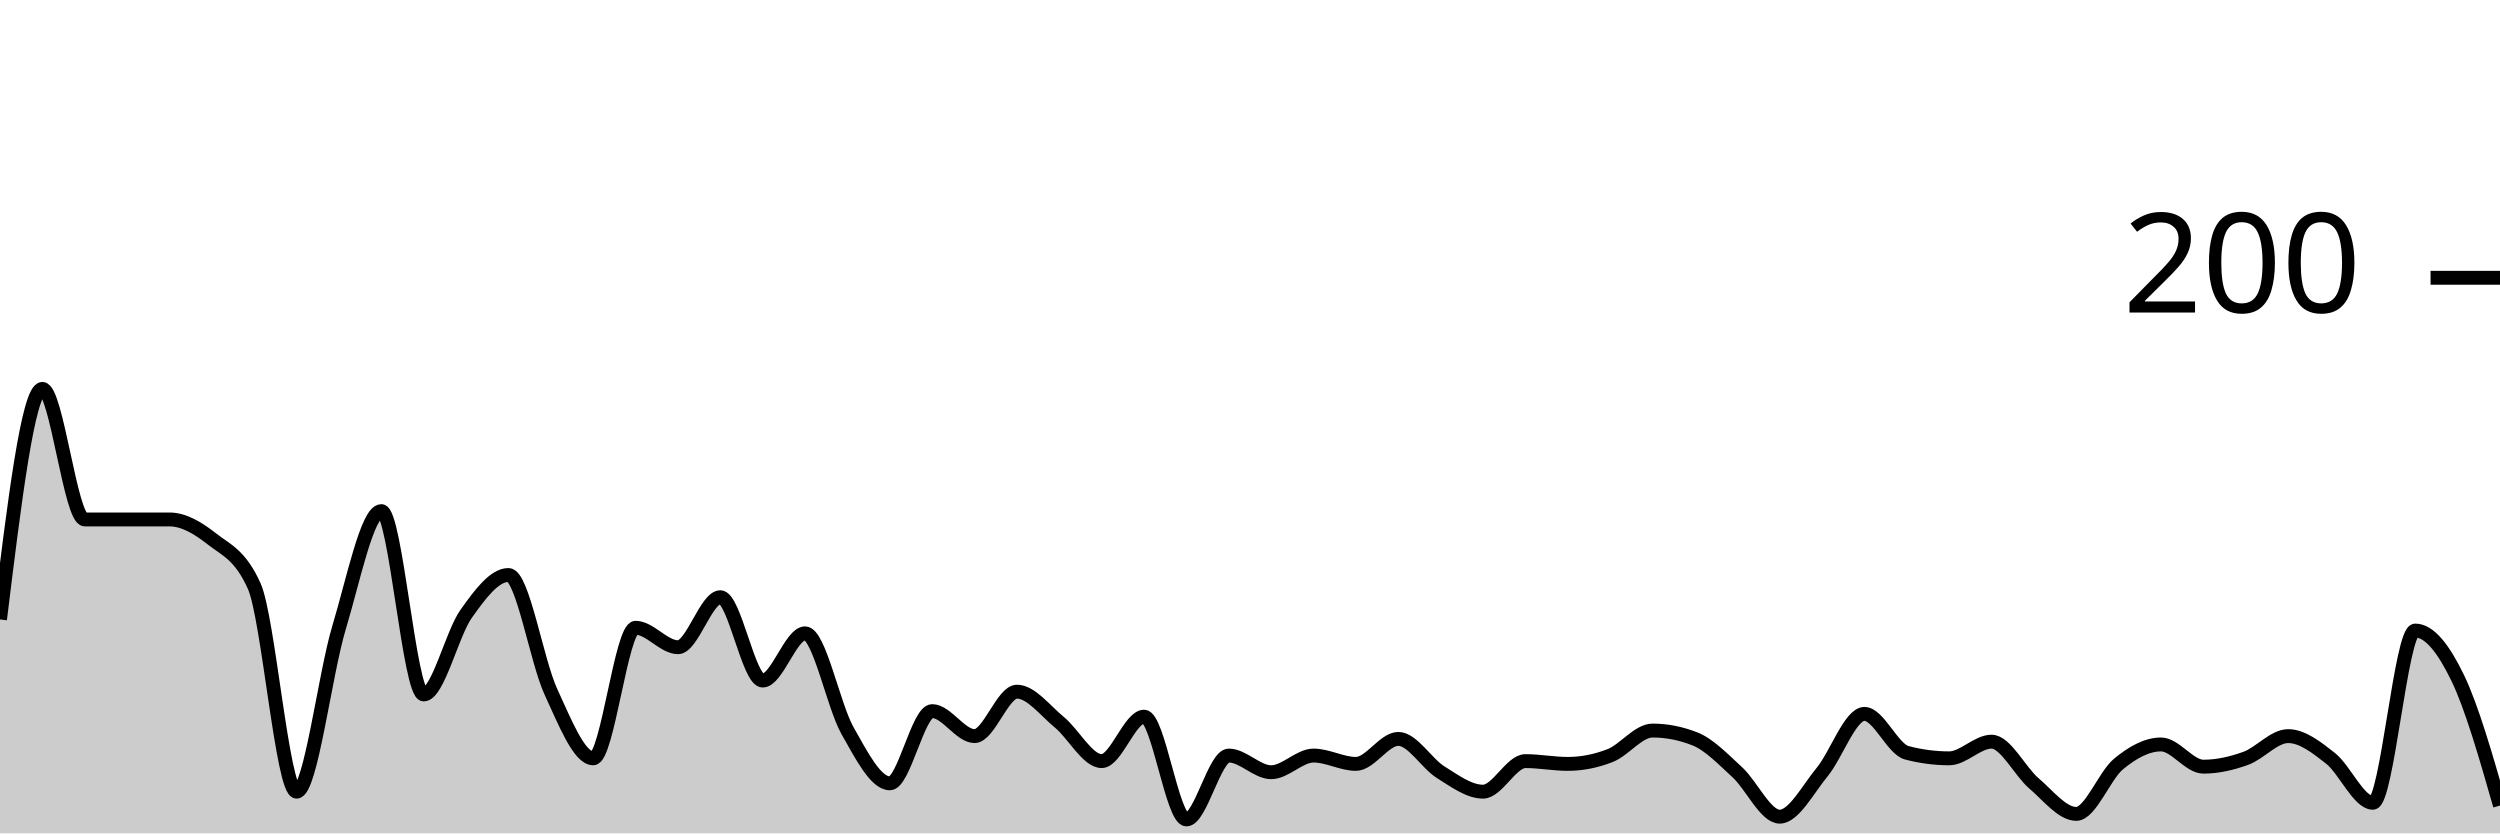
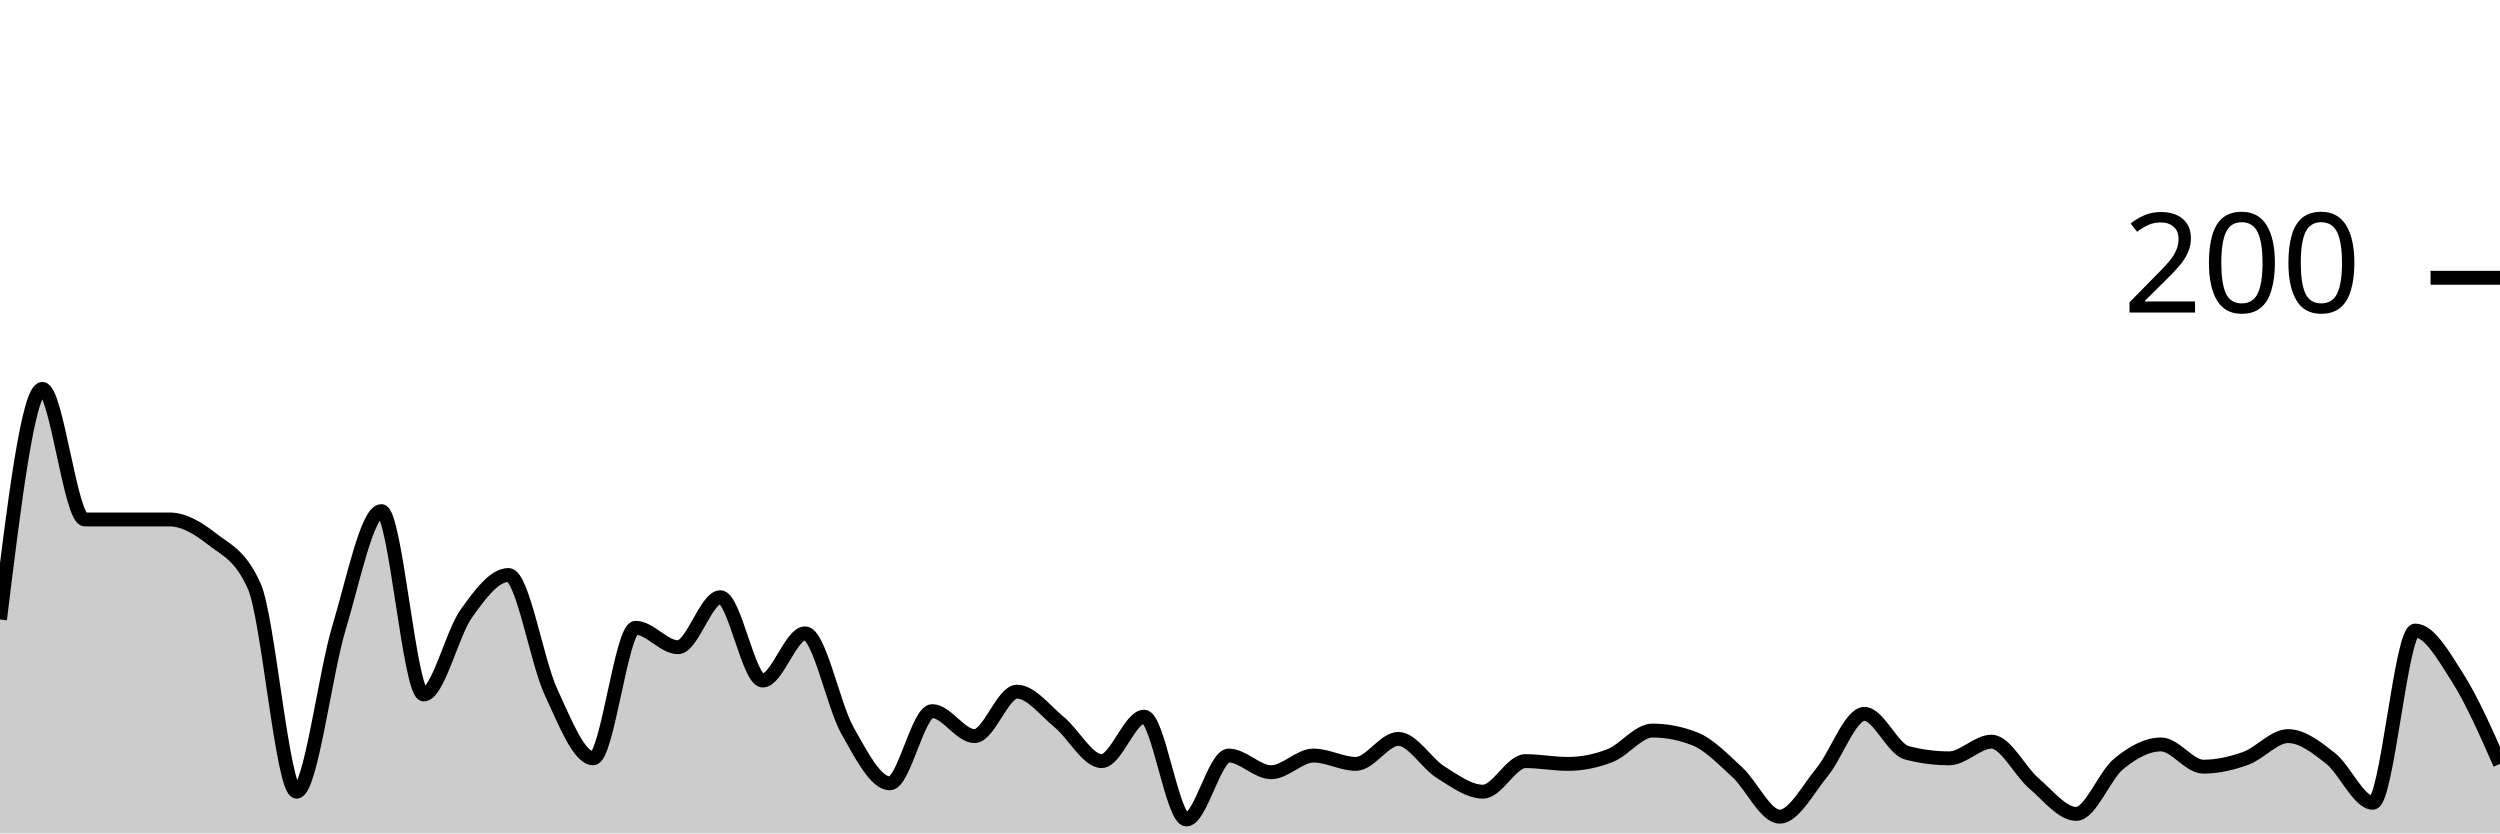
<svg xmlns="http://www.w3.org/2000/svg" viewBox="0 0 180 60">
  <g transform="translate(0,20)">
-     <path class="area" fill="rgba(0, 0, 0, 0.2)" d="M0,24.6C1.017,16.3,2.034,8,3.051,8C4.068,8,5.085,17.4,6.102,17.4C7.119,17.4,8.136,17.4,9.153,17.4C10.169,17.4,11.186,17.4,12.203,17.4C13.22,17.4,14.237,18,15.254,18.8C16.271,19.6,17.288,19.933,18.305,22.2C19.322,24.467,20.339,37,21.356,37C22.373,37,23.39,28.567,24.407,25.2C25.424,21.833,26.441,16.8,27.458,16.8C28.475,16.8,29.492,30,30.508,30C31.525,30,32.542,25.633,33.559,24.2C34.576,22.767,35.593,21.4,36.61,21.4C37.627,21.4,38.644,27.6,39.661,29.8C40.678,32,41.695,34.6,42.712,34.6C43.729,34.6,44.746,25.2,45.763,25.2C46.78,25.2,47.797,26.6,48.814,26.6C49.831,26.6,50.847,23,51.864,23C52.881,23,53.898,29,54.915,29C55.932,29,56.949,25.6,57.966,25.6C58.983,25.6,60,30.8,61.017,32.6C62.034,34.4,63.051,36.4,64.068,36.4C65.085,36.4,66.102,31.2,67.119,31.2C68.136,31.2,69.153,33,70.169,33C71.186,33,72.203,29.8,73.22,29.8C74.237,29.8,75.254,31.167,76.271,32C77.288,32.833,78.305,34.8,79.322,34.8C80.339,34.8,81.356,31.6,82.373,31.6C83.39,31.6,84.407,39,85.424,39C86.441,39,87.458,34.4,88.475,34.4C89.492,34.4,90.508,35.6,91.525,35.6C92.542,35.6,93.559,34.4,94.576,34.4C95.593,34.4,96.61,35,97.627,35C98.644,35,99.661,33.2,100.678,33.2C101.695,33.2,102.712,34.967,103.729,35.6C104.746,36.233,105.763,37,106.78,37C107.797,37,108.814,34.8,109.831,34.8C110.847,34.8,111.864,35,112.881,35C113.898,35,114.915,34.8,115.932,34.4C116.949,34,117.966,32.6,118.983,32.6C120,32.6,121.017,32.8,122.034,33.2C123.051,33.6,124.068,34.667,125.085,35.6C126.102,36.533,127.119,38.8,128.136,38.8C129.153,38.8,130.169,36.833,131.186,35.6C132.203,34.367,133.22,31.4,134.237,31.4C135.254,31.4,136.271,33.933,137.288,34.2C138.305,34.467,139.322,34.6,140.339,34.6C141.356,34.6,142.373,33.4,143.39,33.4C144.407,33.4,145.424,35.533,146.441,36.4C147.458,37.267,148.475,38.6,149.492,38.6C150.508,38.6,151.525,35.833,152.542,35C153.559,34.167,154.576,33.6,155.593,33.6C156.61,33.6,157.627,35.2,158.644,35.2C159.661,35.2,160.678,34.967,161.695,34.6C162.712,34.233,163.729,33,164.746,33C165.763,33,166.78,33.8,167.797,34.6C168.814,35.4,169.831,37.8,170.847,37.8C171.864,37.8,172.881,25.4,173.898,25.4C174.915,25.4,175.932,26.7,176.949,28.8C177.966,30.9,178.983,34.45,180,38L180,40C178.983,40,177.966,40,176.949,40C175.932,40,174.915,40,173.898,40C172.881,40,171.864,40,170.847,40C169.831,40,168.814,40,167.797,40C166.78,40,165.763,40,164.746,40C163.729,40,162.712,40,161.695,40C160.678,40,159.661,40,158.644,40C157.627,40,156.61,40,155.593,40C154.576,40,153.559,40,152.542,40C151.525,40,150.508,40,149.492,40C148.475,40,147.458,40,146.441,40C145.424,40,144.407,40,143.39,40C142.373,40,141.356,40,140.339,40C139.322,40,138.305,40,137.288,40C136.271,40,135.254,40,134.237,40C133.22,40,132.203,40,131.186,40C130.169,40,129.153,40,128.136,40C127.119,40,126.102,40,125.085,40C124.068,40,123.051,40,122.034,40C121.017,40,120,40,118.983,40C117.966,40,116.949,40,115.932,40C114.915,40,113.898,40,112.881,40C111.864,40,110.847,40,109.831,40C108.814,40,107.797,40,106.78,40C105.763,40,104.746,40,103.729,40C102.712,40,101.695,40,100.678,40C99.661,40,98.644,40,97.627,40C96.61,40,95.593,40,94.576,40C93.559,40,92.542,40,91.525,40C90.508,40,89.492,40,88.475,40C87.458,40,86.441,40,85.424,40C84.407,40,83.39,40,82.373,40C81.356,40,80.339,40,79.322,40C78.305,40,77.288,40,76.271,40C75.254,40,74.237,40,73.22,40C72.203,40,71.186,40,70.169,40C69.153,40,68.136,40,67.119,40C66.102,40,65.085,40,64.068,40C63.051,40,62.034,40,61.017,40C60,40,58.983,40,57.966,40C56.949,40,55.932,40,54.915,40C53.898,40,52.881,40,51.864,40C50.847,40,49.831,40,48.814,40C47.797,40,46.78,40,45.763,40C44.746,40,43.729,40,42.712,40C41.695,40,40.678,40,39.661,40C38.644,40,37.627,40,36.61,40C35.593,40,34.576,40,33.559,40C32.542,40,31.525,40,30.508,40C29.492,40,28.475,40,27.458,40C26.441,40,25.424,40,24.407,40C23.39,40,22.373,40,21.356,40C20.339,40,19.322,40,18.305,40C17.288,40,16.271,40,15.254,40C14.237,40,13.22,40,12.203,40C11.186,40,10.169,40,9.153,40C8.136,40,7.119,40,6.102,40C5.085,40,4.068,40,3.051,40C2.034,40,1.017,40,0,40Z" />
-     <path class="line" stroke="black" fill="none" d="M0,24.6C1.017,16.3,2.034,8,3.051,8C4.068,8,5.085,17.4,6.102,17.4C7.119,17.4,8.136,17.4,9.153,17.4C10.169,17.4,11.186,17.4,12.203,17.4C13.22,17.4,14.237,18,15.254,18.8C16.271,19.6,17.288,19.933,18.305,22.2C19.322,24.467,20.339,37,21.356,37C22.373,37,23.39,28.567,24.407,25.2C25.424,21.833,26.441,16.8,27.458,16.8C28.475,16.8,29.492,30,30.508,30C31.525,30,32.542,25.633,33.559,24.2C34.576,22.767,35.593,21.4,36.61,21.4C37.627,21.4,38.644,27.6,39.661,29.8C40.678,32,41.695,34.6,42.712,34.6C43.729,34.6,44.746,25.2,45.763,25.2C46.78,25.2,47.797,26.6,48.814,26.6C49.831,26.6,50.847,23,51.864,23C52.881,23,53.898,29,54.915,29C55.932,29,56.949,25.6,57.966,25.6C58.983,25.6,60,30.8,61.017,32.6C62.034,34.4,63.051,36.4,64.068,36.4C65.085,36.4,66.102,31.2,67.119,31.2C68.136,31.2,69.153,33,70.169,33C71.186,33,72.203,29.8,73.22,29.8C74.237,29.8,75.254,31.167,76.271,32C77.288,32.833,78.305,34.8,79.322,34.8C80.339,34.8,81.356,31.6,82.373,31.6C83.39,31.6,84.407,39,85.424,39C86.441,39,87.458,34.4,88.475,34.4C89.492,34.4,90.508,35.6,91.525,35.6C92.542,35.6,93.559,34.4,94.576,34.4C95.593,34.4,96.61,35,97.627,35C98.644,35,99.661,33.2,100.678,33.2C101.695,33.2,102.712,34.967,103.729,35.6C104.746,36.233,105.763,37,106.78,37C107.797,37,108.814,34.8,109.831,34.8C110.847,34.8,111.864,35,112.881,35C113.898,35,114.915,34.8,115.932,34.4C116.949,34,117.966,32.6,118.983,32.6C120,32.6,121.017,32.8,122.034,33.2C123.051,33.6,124.068,34.667,125.085,35.6C126.102,36.533,127.119,38.8,128.136,38.8C129.153,38.8,130.169,36.833,131.186,35.6C132.203,34.367,133.22,31.4,134.237,31.4C135.254,31.4,136.271,33.933,137.288,34.2C138.305,34.467,139.322,34.6,140.339,34.6C141.356,34.6,142.373,33.4,143.39,33.4C144.407,33.4,145.424,35.533,146.441,36.4C147.458,37.267,148.475,38.6,149.492,38.6C150.508,38.6,151.525,35.833,152.542,35C153.559,34.167,154.576,33.6,155.593,33.6C156.61,33.6,157.627,35.2,158.644,35.2C159.661,35.2,160.678,34.967,161.695,34.6C162.712,34.233,163.729,33,164.746,33C165.763,33,166.78,33.8,167.797,34.6C168.814,35.4,169.831,37.8,170.847,37.8C171.864,37.8,172.881,25.4,173.898,25.4C174.915,25.4,175.932,26.7,176.949,28.8C177.966,30.9,178.983,34.45,180,38" />
+     <path class="area" fill="rgba(0, 0, 0, 0.2)" d="M0,24.6C1.017,16.3,2.034,8,3.051,8C4.068,8,5.085,17.4,6.102,17.4C7.119,17.4,8.136,17.4,9.153,17.4C10.169,17.4,11.186,17.4,12.203,17.4C13.22,17.4,14.237,18,15.254,18.8C16.271,19.6,17.288,19.933,18.305,22.2C19.322,24.467,20.339,37,21.356,37C22.373,37,23.39,28.567,24.407,25.2C25.424,21.833,26.441,16.8,27.458,16.8C28.475,16.8,29.492,30,30.508,30C31.525,30,32.542,25.633,33.559,24.2C34.576,22.767,35.593,21.4,36.61,21.4C37.627,21.4,38.644,27.6,39.661,29.8C40.678,32,41.695,34.6,42.712,34.6C43.729,34.6,44.746,25.2,45.763,25.2C46.78,25.2,47.797,26.6,48.814,26.6C49.831,26.6,50.847,23,51.864,23C52.881,23,53.898,29,54.915,29C55.932,29,56.949,25.6,57.966,25.6C58.983,25.6,60,30.8,61.017,32.6C62.034,34.4,63.051,36.4,64.068,36.4C65.085,36.4,66.102,31.2,67.119,31.2C68.136,31.2,69.153,33,70.169,33C71.186,33,72.203,29.8,73.22,29.8C74.237,29.8,75.254,31.167,76.271,32C77.288,32.833,78.305,34.8,79.322,34.8C80.339,34.8,81.356,31.6,82.373,31.6C83.39,31.6,84.407,39,85.424,39C86.441,39,87.458,34.4,88.475,34.4C89.492,34.4,90.508,35.6,91.525,35.6C92.542,35.6,93.559,34.4,94.576,34.4C95.593,34.4,96.61,35,97.627,35C98.644,35,99.661,33.2,100.678,33.2C101.695,33.2,102.712,34.967,103.729,35.6C104.746,36.233,105.763,37,106.78,37C107.797,37,108.814,34.8,109.831,34.8C110.847,34.8,111.864,35,112.881,35C113.898,35,114.915,34.8,115.932,34.4C116.949,34,117.966,32.6,118.983,32.6C120,32.6,121.017,32.8,122.034,33.2C123.051,33.6,124.068,34.667,125.085,35.6C126.102,36.533,127.119,38.8,128.136,38.8C129.153,38.8,130.169,36.833,131.186,35.6C132.203,34.367,133.22,31.4,134.237,31.4C135.254,31.4,136.271,33.933,137.288,34.2C138.305,34.467,139.322,34.6,140.339,34.6C141.356,34.6,142.373,33.4,143.39,33.4C144.407,33.4,145.424,35.533,146.441,36.4C147.458,37.267,148.475,38.6,149.492,38.6C150.508,38.6,151.525,35.833,152.542,35C153.559,34.167,154.576,33.6,155.593,33.6C156.61,33.6,157.627,35.2,158.644,35.2C159.661,35.2,160.678,34.967,161.695,34.6C162.712,34.233,163.729,33,164.746,33C165.763,33,166.78,33.8,167.797,34.6C168.814,35.4,169.831,37.8,170.847,37.8C171.864,37.8,172.881,25.4,173.898,25.4C174.915,25.4,175.932,27.2,176.949,28.8C177.966,30.4,178.983,32.7,180,35L180,40C178.983,40,177.966,40,176.949,40C175.932,40,174.915,40,173.898,40C172.881,40,171.864,40,170.847,40C169.831,40,168.814,40,167.797,40C166.78,40,165.763,40,164.746,40C163.729,40,162.712,40,161.695,40C160.678,40,159.661,40,158.644,40C157.627,40,156.61,40,155.593,40C154.576,40,153.559,40,152.542,40C151.525,40,150.508,40,149.492,40C148.475,40,147.458,40,146.441,40C145.424,40,144.407,40,143.39,40C142.373,40,141.356,40,140.339,40C139.322,40,138.305,40,137.288,40C136.271,40,135.254,40,134.237,40C133.22,40,132.203,40,131.186,40C130.169,40,129.153,40,128.136,40C127.119,40,126.102,40,125.085,40C124.068,40,123.051,40,122.034,40C121.017,40,120,40,118.983,40C117.966,40,116.949,40,115.932,40C114.915,40,113.898,40,112.881,40C111.864,40,110.847,40,109.831,40C108.814,40,107.797,40,106.78,40C105.763,40,104.746,40,103.729,40C102.712,40,101.695,40,100.678,40C99.661,40,98.644,40,97.627,40C96.61,40,95.593,40,94.576,40C93.559,40,92.542,40,91.525,40C90.508,40,89.492,40,88.475,40C87.458,40,86.441,40,85.424,40C84.407,40,83.39,40,82.373,40C81.356,40,80.339,40,79.322,40C78.305,40,77.288,40,76.271,40C75.254,40,74.237,40,73.22,40C72.203,40,71.186,40,70.169,40C69.153,40,68.136,40,67.119,40C66.102,40,65.085,40,64.068,40C63.051,40,62.034,40,61.017,40C60,40,58.983,40,57.966,40C56.949,40,55.932,40,54.915,40C53.898,40,52.881,40,51.864,40C50.847,40,49.831,40,48.814,40C47.797,40,46.78,40,45.763,40C44.746,40,43.729,40,42.712,40C41.695,40,40.678,40,39.661,40C38.644,40,37.627,40,36.61,40C35.593,40,34.576,40,33.559,40C32.542,40,31.525,40,30.508,40C29.492,40,28.475,40,27.458,40C26.441,40,25.424,40,24.407,40C23.39,40,22.373,40,21.356,40C20.339,40,19.322,40,18.305,40C17.288,40,16.271,40,15.254,40C14.237,40,13.22,40,12.203,40C11.186,40,10.169,40,9.153,40C8.136,40,7.119,40,6.102,40C5.085,40,4.068,40,3.051,40C2.034,40,1.017,40,0,40Z" />
+     <path class="line" stroke="black" fill="none" d="M0,24.6C1.017,16.3,2.034,8,3.051,8C4.068,8,5.085,17.4,6.102,17.4C7.119,17.4,8.136,17.4,9.153,17.4C10.169,17.4,11.186,17.4,12.203,17.4C13.22,17.4,14.237,18,15.254,18.8C16.271,19.6,17.288,19.933,18.305,22.2C19.322,24.467,20.339,37,21.356,37C22.373,37,23.39,28.567,24.407,25.2C25.424,21.833,26.441,16.8,27.458,16.8C28.475,16.8,29.492,30,30.508,30C31.525,30,32.542,25.633,33.559,24.2C34.576,22.767,35.593,21.4,36.61,21.4C37.627,21.4,38.644,27.6,39.661,29.8C40.678,32,41.695,34.6,42.712,34.6C43.729,34.6,44.746,25.2,45.763,25.2C46.78,25.2,47.797,26.6,48.814,26.6C49.831,26.6,50.847,23,51.864,23C52.881,23,53.898,29,54.915,29C55.932,29,56.949,25.6,57.966,25.6C58.983,25.6,60,30.8,61.017,32.6C62.034,34.4,63.051,36.4,64.068,36.4C65.085,36.4,66.102,31.2,67.119,31.2C68.136,31.2,69.153,33,70.169,33C71.186,33,72.203,29.8,73.22,29.8C74.237,29.8,75.254,31.167,76.271,32C77.288,32.833,78.305,34.8,79.322,34.8C80.339,34.8,81.356,31.6,82.373,31.6C83.39,31.6,84.407,39,85.424,39C86.441,39,87.458,34.4,88.475,34.4C89.492,34.4,90.508,35.6,91.525,35.6C92.542,35.6,93.559,34.4,94.576,34.4C95.593,34.4,96.61,35,97.627,35C98.644,35,99.661,33.2,100.678,33.2C101.695,33.2,102.712,34.967,103.729,35.6C104.746,36.233,105.763,37,106.78,37C107.797,37,108.814,34.8,109.831,34.8C110.847,34.8,111.864,35,112.881,35C113.898,35,114.915,34.8,115.932,34.4C116.949,34,117.966,32.6,118.983,32.6C120,32.6,121.017,32.8,122.034,33.2C123.051,33.6,124.068,34.667,125.085,35.6C126.102,36.533,127.119,38.8,128.136,38.8C129.153,38.8,130.169,36.833,131.186,35.6C132.203,34.367,133.22,31.4,134.237,31.4C135.254,31.4,136.271,33.933,137.288,34.2C138.305,34.467,139.322,34.6,140.339,34.6C141.356,34.6,142.373,33.4,143.39,33.4C144.407,33.4,145.424,35.533,146.441,36.4C147.458,37.267,148.475,38.6,149.492,38.6C150.508,38.6,151.525,35.833,152.542,35C153.559,34.167,154.576,33.6,155.593,33.6C156.61,33.6,157.627,35.2,158.644,35.2C159.661,35.2,160.678,34.967,161.695,34.6C162.712,34.233,163.729,33,164.746,33C165.763,33,166.78,33.8,167.797,34.6C168.814,35.4,169.831,37.8,170.847,37.8C171.864,37.8,172.881,25.4,173.898,25.4C174.915,25.4,175.932,27.2,176.949,28.8C177.966,30.4,178.983,32.7,180,35" />
    <path class="axis-ceiling" stroke-width="1" stroke="black" fill="none" d="M175,0L180,0" />
    <text class="axis-ceiling-label" font-family="sans-serif" text-anchor="end" font-size="10px" x="170" y="2.5">200</text>
  </g>
</svg>
